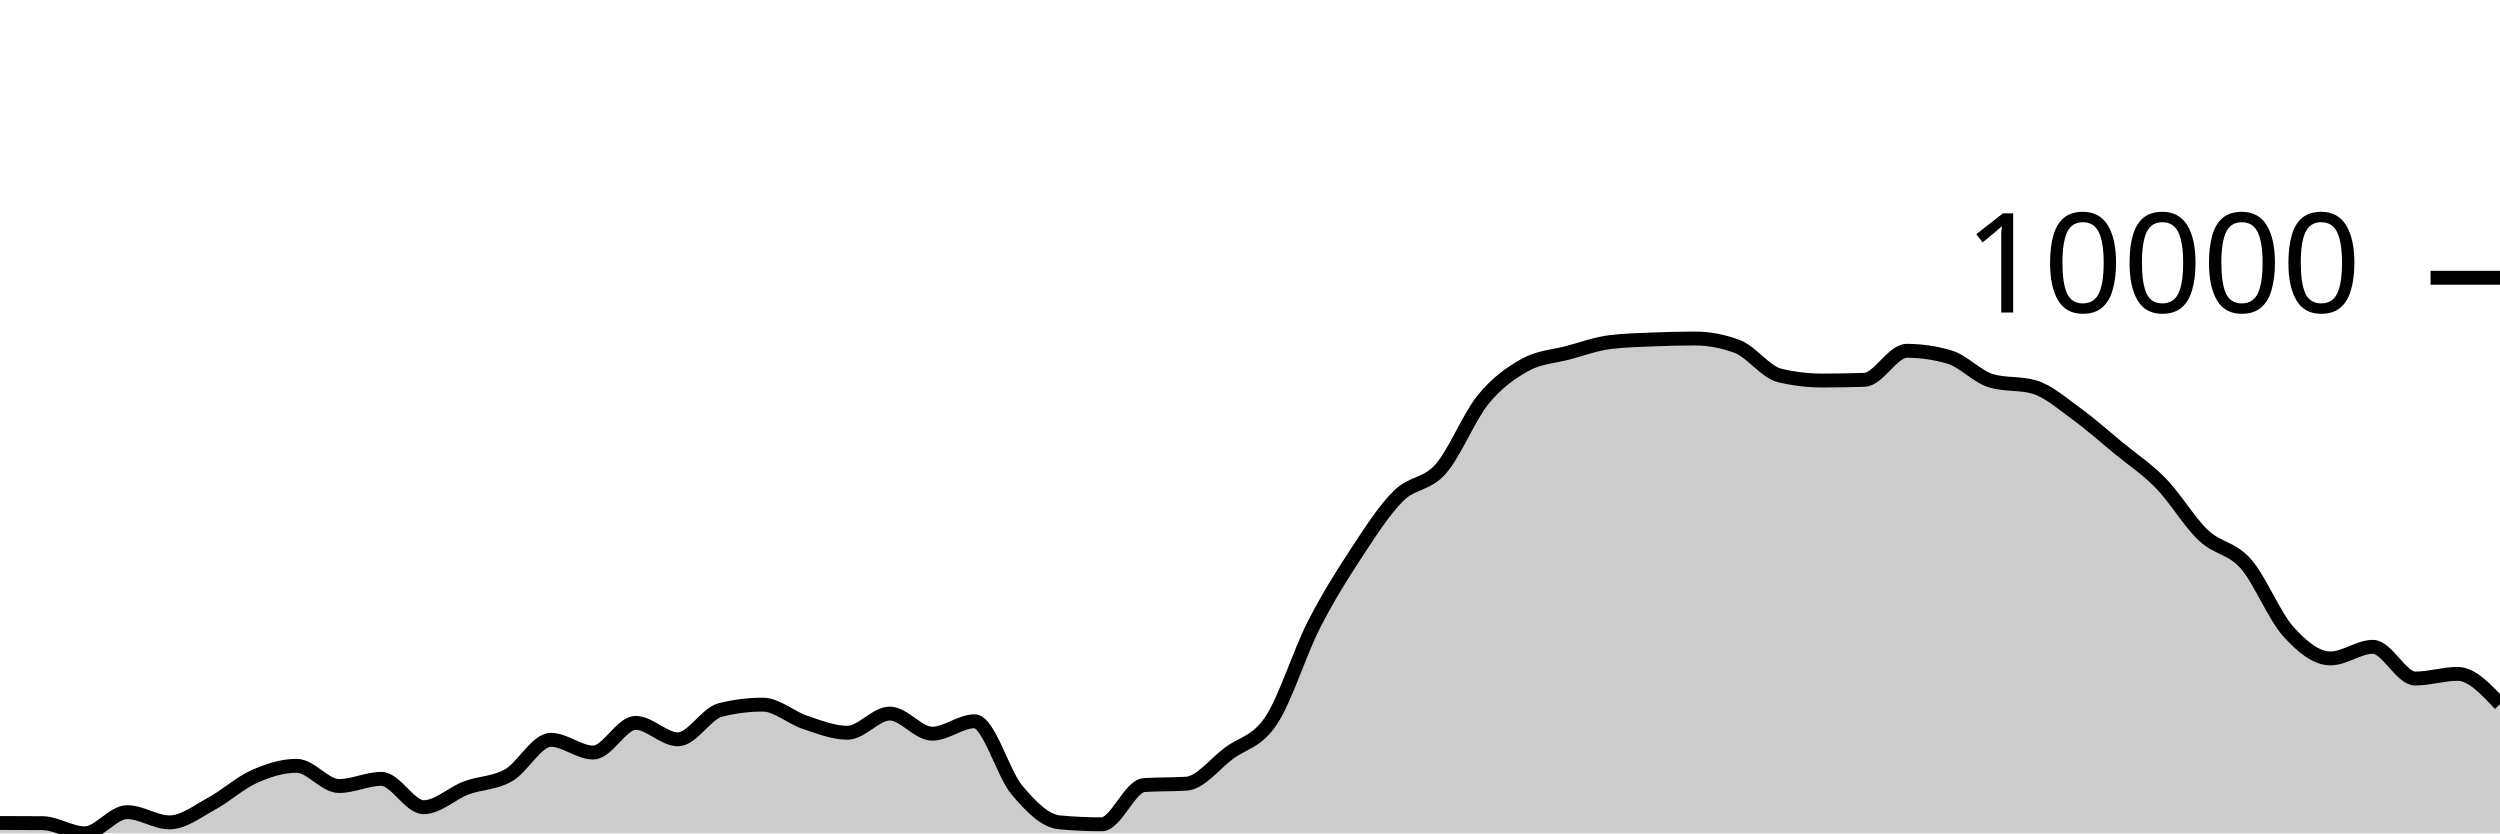
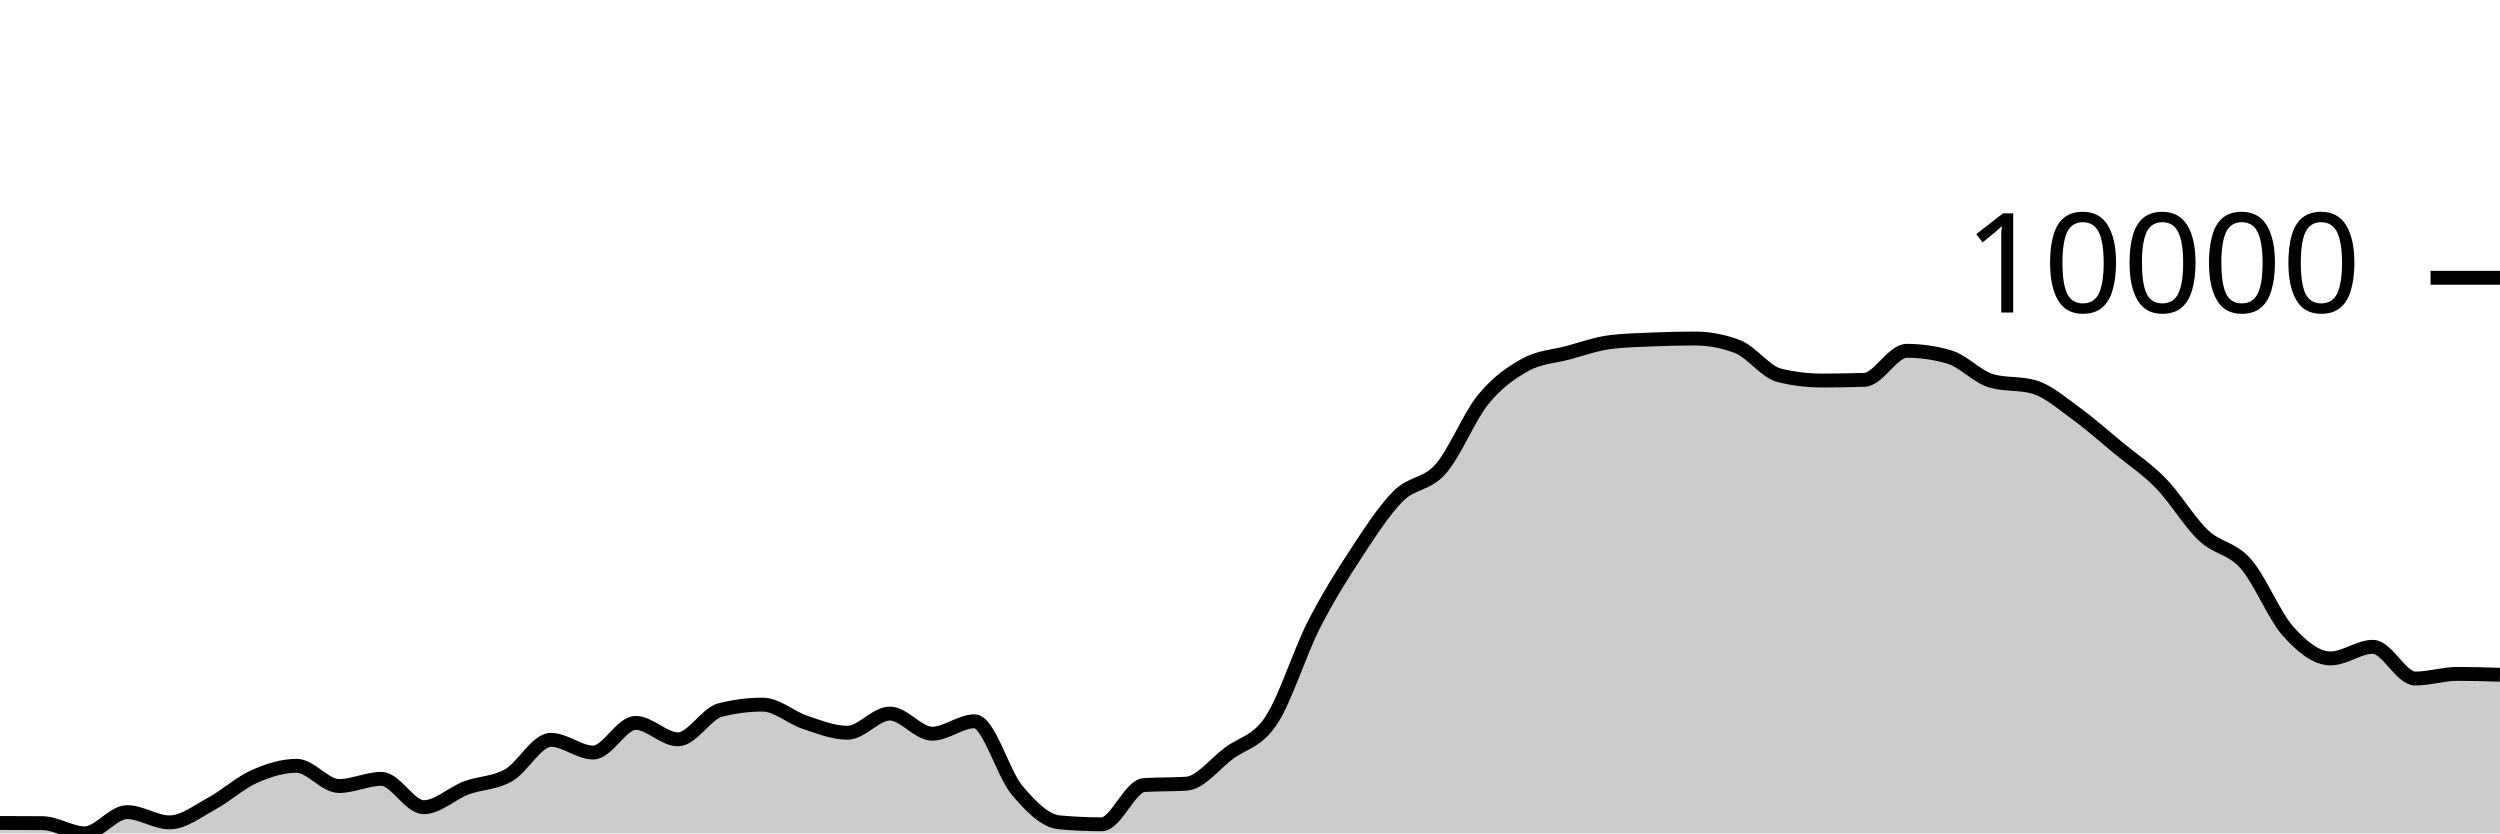
<svg xmlns="http://www.w3.org/2000/svg" viewBox="0 0 180 60">
  <g transform="translate(0,20)">
-     <path class="area" fill="rgba(0, 0, 0, 0.2)" d="M0,39.255C1.017,39.257,2.034,39.259,3.051,39.267C4.068,39.275,5.085,40,6.102,40C7.119,40,8.136,38.474,9.153,38.474C10.169,38.474,11.186,39.211,12.203,39.211C13.22,39.211,14.237,38.402,15.254,37.852C16.271,37.302,17.288,36.363,18.305,35.911C19.322,35.458,20.339,35.138,21.356,35.138C22.373,35.138,23.39,36.594,24.407,36.594C25.424,36.594,26.441,36.078,27.458,36.078C28.475,36.078,29.492,38.118,30.508,38.118C31.525,38.118,32.542,37.116,33.559,36.733C34.576,36.351,35.593,36.402,36.61,35.824C37.627,35.247,38.644,33.268,39.661,33.268C40.678,33.268,41.695,34.183,42.712,34.183C43.729,34.183,44.746,32.048,45.763,32.048C46.78,32.048,47.797,33.232,48.814,33.232C49.831,33.232,50.847,31.376,51.864,31.119C52.881,30.862,53.898,30.733,54.915,30.733C55.932,30.733,56.949,31.672,57.966,32.01C58.983,32.347,60,32.758,61.017,32.758C62.034,32.758,63.051,31.377,64.068,31.377C65.085,31.377,66.102,32.826,67.119,32.826C68.136,32.826,69.153,31.932,70.169,31.932C71.186,31.932,72.203,35.671,73.22,36.884C74.237,38.096,75.254,39.114,76.271,39.208C77.288,39.302,78.305,39.349,79.322,39.349C80.339,39.349,81.356,36.591,82.373,36.524C83.39,36.457,84.407,36.491,85.424,36.424C86.441,36.357,87.458,34.997,88.475,34.24C89.492,33.482,90.508,33.411,91.525,31.876C92.542,30.342,93.559,27.033,94.576,25.032C95.593,23.03,96.61,21.419,97.627,19.866C98.644,18.314,99.661,16.732,100.678,15.715C101.695,14.698,102.712,14.923,103.729,13.766C104.746,12.609,105.763,10.026,106.78,8.775C107.797,7.524,108.814,6.824,109.831,6.261C110.847,5.699,111.864,5.673,112.881,5.401C113.898,5.129,114.915,4.756,115.932,4.63C116.949,4.503,117.966,4.483,118.983,4.44C120,4.397,121.017,4.373,122.034,4.373C123.051,4.373,124.068,4.565,125.085,4.948C126.102,5.332,127.119,6.789,128.136,7.032C129.153,7.276,130.169,7.398,131.186,7.398C132.203,7.398,133.22,7.381,134.237,7.347C135.254,7.312,136.271,5.258,137.288,5.258C138.305,5.258,139.322,5.405,140.339,5.7C141.356,5.994,142.373,7.14,143.39,7.427C144.407,7.715,145.424,7.571,146.441,7.858C147.458,8.146,148.475,9.05,149.492,9.784C150.508,10.519,151.525,11.43,152.542,12.268C153.559,13.105,154.576,13.763,155.593,14.809C156.61,15.855,157.627,17.579,158.644,18.543C159.661,19.506,160.678,19.437,161.695,20.589C162.712,21.741,163.729,24.319,164.746,25.455C165.763,26.592,166.78,27.406,167.797,27.406C168.814,27.406,169.831,26.571,170.847,26.571C171.864,26.571,172.881,28.855,173.898,28.855C174.915,28.855,175.932,28.519,176.949,28.519C177.966,28.519,178.983,29.611,180,30.703L180,40C178.983,40,177.966,40,176.949,40C175.932,40,174.915,40,173.898,40C172.881,40,171.864,40,170.847,40C169.831,40,168.814,40,167.797,40C166.78,40,165.763,40,164.746,40C163.729,40,162.712,40,161.695,40C160.678,40,159.661,40,158.644,40C157.627,40,156.61,40,155.593,40C154.576,40,153.559,40,152.542,40C151.525,40,150.508,40,149.492,40C148.475,40,147.458,40,146.441,40C145.424,40,144.407,40,143.39,40C142.373,40,141.356,40,140.339,40C139.322,40,138.305,40,137.288,40C136.271,40,135.254,40,134.237,40C133.22,40,132.203,40,131.186,40C130.169,40,129.153,40,128.136,40C127.119,40,126.102,40,125.085,40C124.068,40,123.051,40,122.034,40C121.017,40,120,40,118.983,40C117.966,40,116.949,40,115.932,40C114.915,40,113.898,40,112.881,40C111.864,40,110.847,40,109.831,40C108.814,40,107.797,40,106.78,40C105.763,40,104.746,40,103.729,40C102.712,40,101.695,40,100.678,40C99.661,40,98.644,40,97.627,40C96.61,40,95.593,40,94.576,40C93.559,40,92.542,40,91.525,40C90.508,40,89.492,40,88.475,40C87.458,40,86.441,40,85.424,40C84.407,40,83.39,40,82.373,40C81.356,40,80.339,40,79.322,40C78.305,40,77.288,40,76.271,40C75.254,40,74.237,40,73.22,40C72.203,40,71.186,40,70.169,40C69.153,40,68.136,40,67.119,40C66.102,40,65.085,40,64.068,40C63.051,40,62.034,40,61.017,40C60,40,58.983,40,57.966,40C56.949,40,55.932,40,54.915,40C53.898,40,52.881,40,51.864,40C50.847,40,49.831,40,48.814,40C47.797,40,46.78,40,45.763,40C44.746,40,43.729,40,42.712,40C41.695,40,40.678,40,39.661,40C38.644,40,37.627,40,36.61,40C35.593,40,34.576,40,33.559,40C32.542,40,31.525,40,30.508,40C29.492,40,28.475,40,27.458,40C26.441,40,25.424,40,24.407,40C23.39,40,22.373,40,21.356,40C20.339,40,19.322,40,18.305,40C17.288,40,16.271,40,15.254,40C14.237,40,13.22,40,12.203,40C11.186,40,10.169,40,9.153,40C8.136,40,7.119,40,6.102,40C5.085,40,4.068,40,3.051,40C2.034,40,1.017,40,0,40Z" />
-     <path class="line" stroke="black" fill="none" d="M0,39.255C1.017,39.257,2.034,39.259,3.051,39.267C4.068,39.275,5.085,40,6.102,40C7.119,40,8.136,38.474,9.153,38.474C10.169,38.474,11.186,39.211,12.203,39.211C13.22,39.211,14.237,38.402,15.254,37.852C16.271,37.302,17.288,36.363,18.305,35.911C19.322,35.458,20.339,35.138,21.356,35.138C22.373,35.138,23.39,36.594,24.407,36.594C25.424,36.594,26.441,36.078,27.458,36.078C28.475,36.078,29.492,38.118,30.508,38.118C31.525,38.118,32.542,37.116,33.559,36.733C34.576,36.351,35.593,36.402,36.61,35.824C37.627,35.247,38.644,33.268,39.661,33.268C40.678,33.268,41.695,34.183,42.712,34.183C43.729,34.183,44.746,32.048,45.763,32.048C46.78,32.048,47.797,33.232,48.814,33.232C49.831,33.232,50.847,31.376,51.864,31.119C52.881,30.862,53.898,30.733,54.915,30.733C55.932,30.733,56.949,31.672,57.966,32.01C58.983,32.347,60,32.758,61.017,32.758C62.034,32.758,63.051,31.377,64.068,31.377C65.085,31.377,66.102,32.826,67.119,32.826C68.136,32.826,69.153,31.932,70.169,31.932C71.186,31.932,72.203,35.671,73.22,36.884C74.237,38.096,75.254,39.114,76.271,39.208C77.288,39.302,78.305,39.349,79.322,39.349C80.339,39.349,81.356,36.591,82.373,36.524C83.39,36.457,84.407,36.491,85.424,36.424C86.441,36.357,87.458,34.997,88.475,34.24C89.492,33.482,90.508,33.411,91.525,31.876C92.542,30.342,93.559,27.033,94.576,25.032C95.593,23.03,96.61,21.419,97.627,19.866C98.644,18.314,99.661,16.732,100.678,15.715C101.695,14.698,102.712,14.923,103.729,13.766C104.746,12.609,105.763,10.026,106.78,8.775C107.797,7.524,108.814,6.824,109.831,6.261C110.847,5.699,111.864,5.673,112.881,5.401C113.898,5.129,114.915,4.756,115.932,4.63C116.949,4.503,117.966,4.483,118.983,4.44C120,4.397,121.017,4.373,122.034,4.373C123.051,4.373,124.068,4.565,125.085,4.948C126.102,5.332,127.119,6.789,128.136,7.032C129.153,7.276,130.169,7.398,131.186,7.398C132.203,7.398,133.22,7.381,134.237,7.347C135.254,7.312,136.271,5.258,137.288,5.258C138.305,5.258,139.322,5.405,140.339,5.7C141.356,5.994,142.373,7.14,143.39,7.427C144.407,7.715,145.424,7.571,146.441,7.858C147.458,8.146,148.475,9.05,149.492,9.784C150.508,10.519,151.525,11.43,152.542,12.268C153.559,13.105,154.576,13.763,155.593,14.809C156.61,15.855,157.627,17.579,158.644,18.543C159.661,19.506,160.678,19.437,161.695,20.589C162.712,21.741,163.729,24.319,164.746,25.455C165.763,26.592,166.78,27.406,167.797,27.406C168.814,27.406,169.831,26.571,170.847,26.571C171.864,26.571,172.881,28.855,173.898,28.855C174.915,28.855,175.932,28.519,176.949,28.519C177.966,28.519,178.983,29.611,180,30.703" />
+     <path class="area" fill="rgba(0, 0, 0, 0.2)" d="M0,39.255C1.017,39.257,2.034,39.259,3.051,39.267C4.068,39.275,5.085,40,6.102,40C7.119,40,8.136,38.474,9.153,38.474C10.169,38.474,11.186,39.211,12.203,39.211C13.22,39.211,14.237,38.402,15.254,37.852C16.271,37.302,17.288,36.363,18.305,35.911C19.322,35.458,20.339,35.138,21.356,35.138C22.373,35.138,23.39,36.594,24.407,36.594C25.424,36.594,26.441,36.078,27.458,36.078C28.475,36.078,29.492,38.118,30.508,38.118C31.525,38.118,32.542,37.116,33.559,36.733C34.576,36.351,35.593,36.402,36.61,35.824C37.627,35.247,38.644,33.268,39.661,33.268C40.678,33.268,41.695,34.183,42.712,34.183C43.729,34.183,44.746,32.048,45.763,32.048C46.78,32.048,47.797,33.232,48.814,33.232C49.831,33.232,50.847,31.376,51.864,31.119C52.881,30.862,53.898,30.733,54.915,30.733C55.932,30.733,56.949,31.672,57.966,32.01C58.983,32.347,60,32.758,61.017,32.758C62.034,32.758,63.051,31.377,64.068,31.377C65.085,31.377,66.102,32.826,67.119,32.826C68.136,32.826,69.153,31.932,70.169,31.932C71.186,31.932,72.203,35.671,73.22,36.884C74.237,38.096,75.254,39.114,76.271,39.208C77.288,39.302,78.305,39.349,79.322,39.349C80.339,39.349,81.356,36.591,82.373,36.524C83.39,36.457,84.407,36.491,85.424,36.424C86.441,36.357,87.458,34.997,88.475,34.24C89.492,33.482,90.508,33.411,91.525,31.876C92.542,30.342,93.559,27.033,94.576,25.032C95.593,23.03,96.61,21.419,97.627,19.866C98.644,18.314,99.661,16.732,100.678,15.715C101.695,14.698,102.712,14.923,103.729,13.766C104.746,12.609,105.763,10.026,106.78,8.775C107.797,7.524,108.814,6.824,109.831,6.261C110.847,5.699,111.864,5.673,112.881,5.401C113.898,5.129,114.915,4.756,115.932,4.63C116.949,4.503,117.966,4.483,118.983,4.44C120,4.397,121.017,4.373,122.034,4.373C123.051,4.373,124.068,4.565,125.085,4.948C126.102,5.332,127.119,6.789,128.136,7.032C129.153,7.276,130.169,7.398,131.186,7.398C132.203,7.398,133.22,7.381,134.237,7.347C135.254,7.312,136.271,5.258,137.288,5.258C138.305,5.258,139.322,5.405,140.339,5.7C141.356,5.994,142.373,7.14,143.39,7.427C144.407,7.715,145.424,7.571,146.441,7.858C147.458,8.146,148.475,9.05,149.492,9.784C150.508,10.519,151.525,11.43,152.542,12.268C153.559,13.105,154.576,13.763,155.593,14.809C156.61,15.855,157.627,17.579,158.644,18.543C159.661,19.506,160.678,19.437,161.695,20.589C162.712,21.741,163.729,24.319,164.746,25.455C165.763,26.592,166.78,27.406,167.797,27.406C168.814,27.406,169.831,26.571,170.847,26.571C171.864,26.571,172.881,28.855,173.898,28.855C174.915,28.855,175.932,28.519,176.949,28.519C177.966,28.519,178.983,28.551,180,28.584L180,40C178.983,40,177.966,40,176.949,40C175.932,40,174.915,40,173.898,40C172.881,40,171.864,40,170.847,40C169.831,40,168.814,40,167.797,40C166.78,40,165.763,40,164.746,40C163.729,40,162.712,40,161.695,40C160.678,40,159.661,40,158.644,40C157.627,40,156.61,40,155.593,40C154.576,40,153.559,40,152.542,40C151.525,40,150.508,40,149.492,40C148.475,40,147.458,40,146.441,40C145.424,40,144.407,40,143.39,40C142.373,40,141.356,40,140.339,40C139.322,40,138.305,40,137.288,40C136.271,40,135.254,40,134.237,40C133.22,40,132.203,40,131.186,40C130.169,40,129.153,40,128.136,40C127.119,40,126.102,40,125.085,40C124.068,40,123.051,40,122.034,40C121.017,40,120,40,118.983,40C117.966,40,116.949,40,115.932,40C114.915,40,113.898,40,112.881,40C111.864,40,110.847,40,109.831,40C108.814,40,107.797,40,106.78,40C105.763,40,104.746,40,103.729,40C102.712,40,101.695,40,100.678,40C99.661,40,98.644,40,97.627,40C96.61,40,95.593,40,94.576,40C93.559,40,92.542,40,91.525,40C90.508,40,89.492,40,88.475,40C87.458,40,86.441,40,85.424,40C84.407,40,83.39,40,82.373,40C81.356,40,80.339,40,79.322,40C78.305,40,77.288,40,76.271,40C75.254,40,74.237,40,73.22,40C72.203,40,71.186,40,70.169,40C69.153,40,68.136,40,67.119,40C66.102,40,65.085,40,64.068,40C63.051,40,62.034,40,61.017,40C60,40,58.983,40,57.966,40C56.949,40,55.932,40,54.915,40C53.898,40,52.881,40,51.864,40C50.847,40,49.831,40,48.814,40C47.797,40,46.78,40,45.763,40C44.746,40,43.729,40,42.712,40C41.695,40,40.678,40,39.661,40C38.644,40,37.627,40,36.61,40C35.593,40,34.576,40,33.559,40C32.542,40,31.525,40,30.508,40C29.492,40,28.475,40,27.458,40C26.441,40,25.424,40,24.407,40C23.39,40,22.373,40,21.356,40C20.339,40,19.322,40,18.305,40C17.288,40,16.271,40,15.254,40C14.237,40,13.22,40,12.203,40C11.186,40,10.169,40,9.153,40C8.136,40,7.119,40,6.102,40C5.085,40,4.068,40,3.051,40C2.034,40,1.017,40,0,40Z" />
+     <path class="line" stroke="black" fill="none" d="M0,39.255C1.017,39.257,2.034,39.259,3.051,39.267C4.068,39.275,5.085,40,6.102,40C7.119,40,8.136,38.474,9.153,38.474C10.169,38.474,11.186,39.211,12.203,39.211C13.22,39.211,14.237,38.402,15.254,37.852C16.271,37.302,17.288,36.363,18.305,35.911C19.322,35.458,20.339,35.138,21.356,35.138C22.373,35.138,23.39,36.594,24.407,36.594C25.424,36.594,26.441,36.078,27.458,36.078C28.475,36.078,29.492,38.118,30.508,38.118C31.525,38.118,32.542,37.116,33.559,36.733C34.576,36.351,35.593,36.402,36.61,35.824C37.627,35.247,38.644,33.268,39.661,33.268C40.678,33.268,41.695,34.183,42.712,34.183C43.729,34.183,44.746,32.048,45.763,32.048C46.78,32.048,47.797,33.232,48.814,33.232C49.831,33.232,50.847,31.376,51.864,31.119C52.881,30.862,53.898,30.733,54.915,30.733C55.932,30.733,56.949,31.672,57.966,32.01C58.983,32.347,60,32.758,61.017,32.758C62.034,32.758,63.051,31.377,64.068,31.377C65.085,31.377,66.102,32.826,67.119,32.826C68.136,32.826,69.153,31.932,70.169,31.932C71.186,31.932,72.203,35.671,73.22,36.884C74.237,38.096,75.254,39.114,76.271,39.208C77.288,39.302,78.305,39.349,79.322,39.349C80.339,39.349,81.356,36.591,82.373,36.524C83.39,36.457,84.407,36.491,85.424,36.424C86.441,36.357,87.458,34.997,88.475,34.24C89.492,33.482,90.508,33.411,91.525,31.876C92.542,30.342,93.559,27.033,94.576,25.032C95.593,23.03,96.61,21.419,97.627,19.866C98.644,18.314,99.661,16.732,100.678,15.715C101.695,14.698,102.712,14.923,103.729,13.766C104.746,12.609,105.763,10.026,106.78,8.775C107.797,7.524,108.814,6.824,109.831,6.261C110.847,5.699,111.864,5.673,112.881,5.401C113.898,5.129,114.915,4.756,115.932,4.63C116.949,4.503,117.966,4.483,118.983,4.44C120,4.397,121.017,4.373,122.034,4.373C123.051,4.373,124.068,4.565,125.085,4.948C126.102,5.332,127.119,6.789,128.136,7.032C129.153,7.276,130.169,7.398,131.186,7.398C132.203,7.398,133.22,7.381,134.237,7.347C135.254,7.312,136.271,5.258,137.288,5.258C138.305,5.258,139.322,5.405,140.339,5.7C141.356,5.994,142.373,7.14,143.39,7.427C144.407,7.715,145.424,7.571,146.441,7.858C147.458,8.146,148.475,9.05,149.492,9.784C150.508,10.519,151.525,11.43,152.542,12.268C153.559,13.105,154.576,13.763,155.593,14.809C156.61,15.855,157.627,17.579,158.644,18.543C159.661,19.506,160.678,19.437,161.695,20.589C162.712,21.741,163.729,24.319,164.746,25.455C165.763,26.592,166.78,27.406,167.797,27.406C168.814,27.406,169.831,26.571,170.847,26.571C171.864,26.571,172.881,28.855,173.898,28.855C174.915,28.855,175.932,28.519,176.949,28.519C177.966,28.519,178.983,28.551,180,28.584" />
    <path class="axis-ceiling" stroke-width="1" stroke="black" fill="none" d="M175,0L180,0" />
    <text class="axis-ceiling-label" font-family="sans-serif" text-anchor="end" font-size="10px" x="170" y="2.5">10000</text>
  </g>
</svg>
